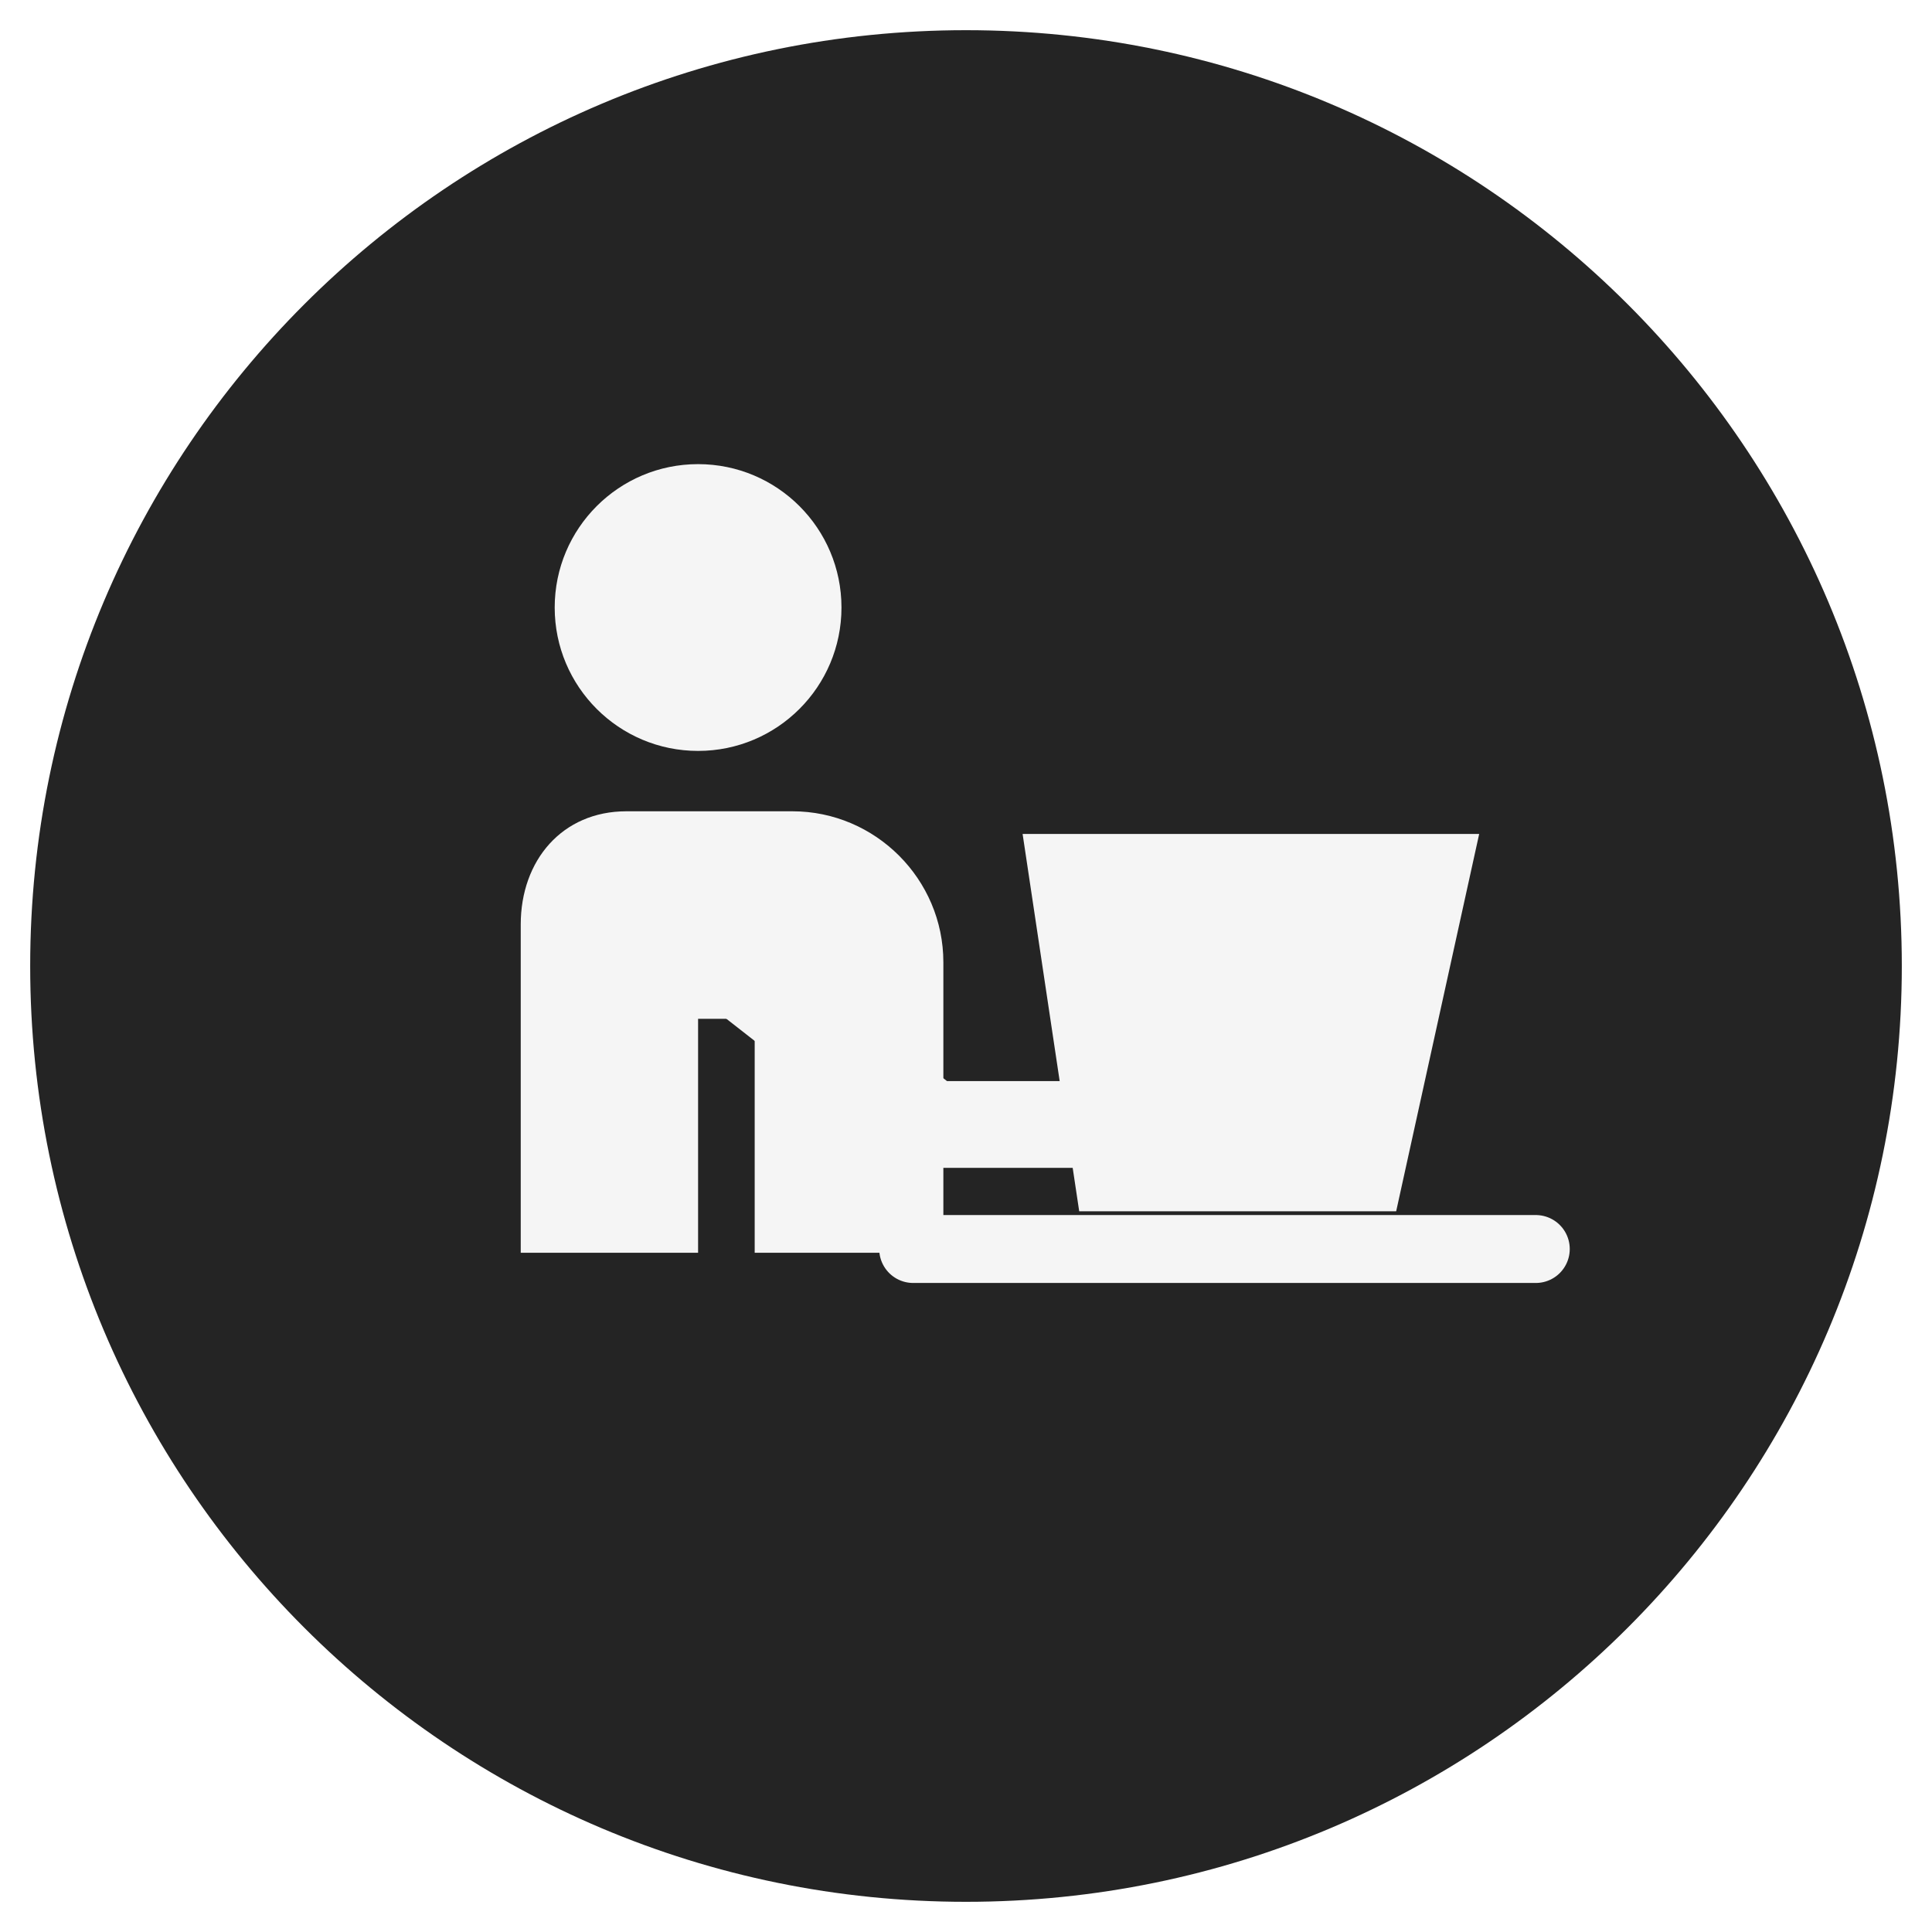
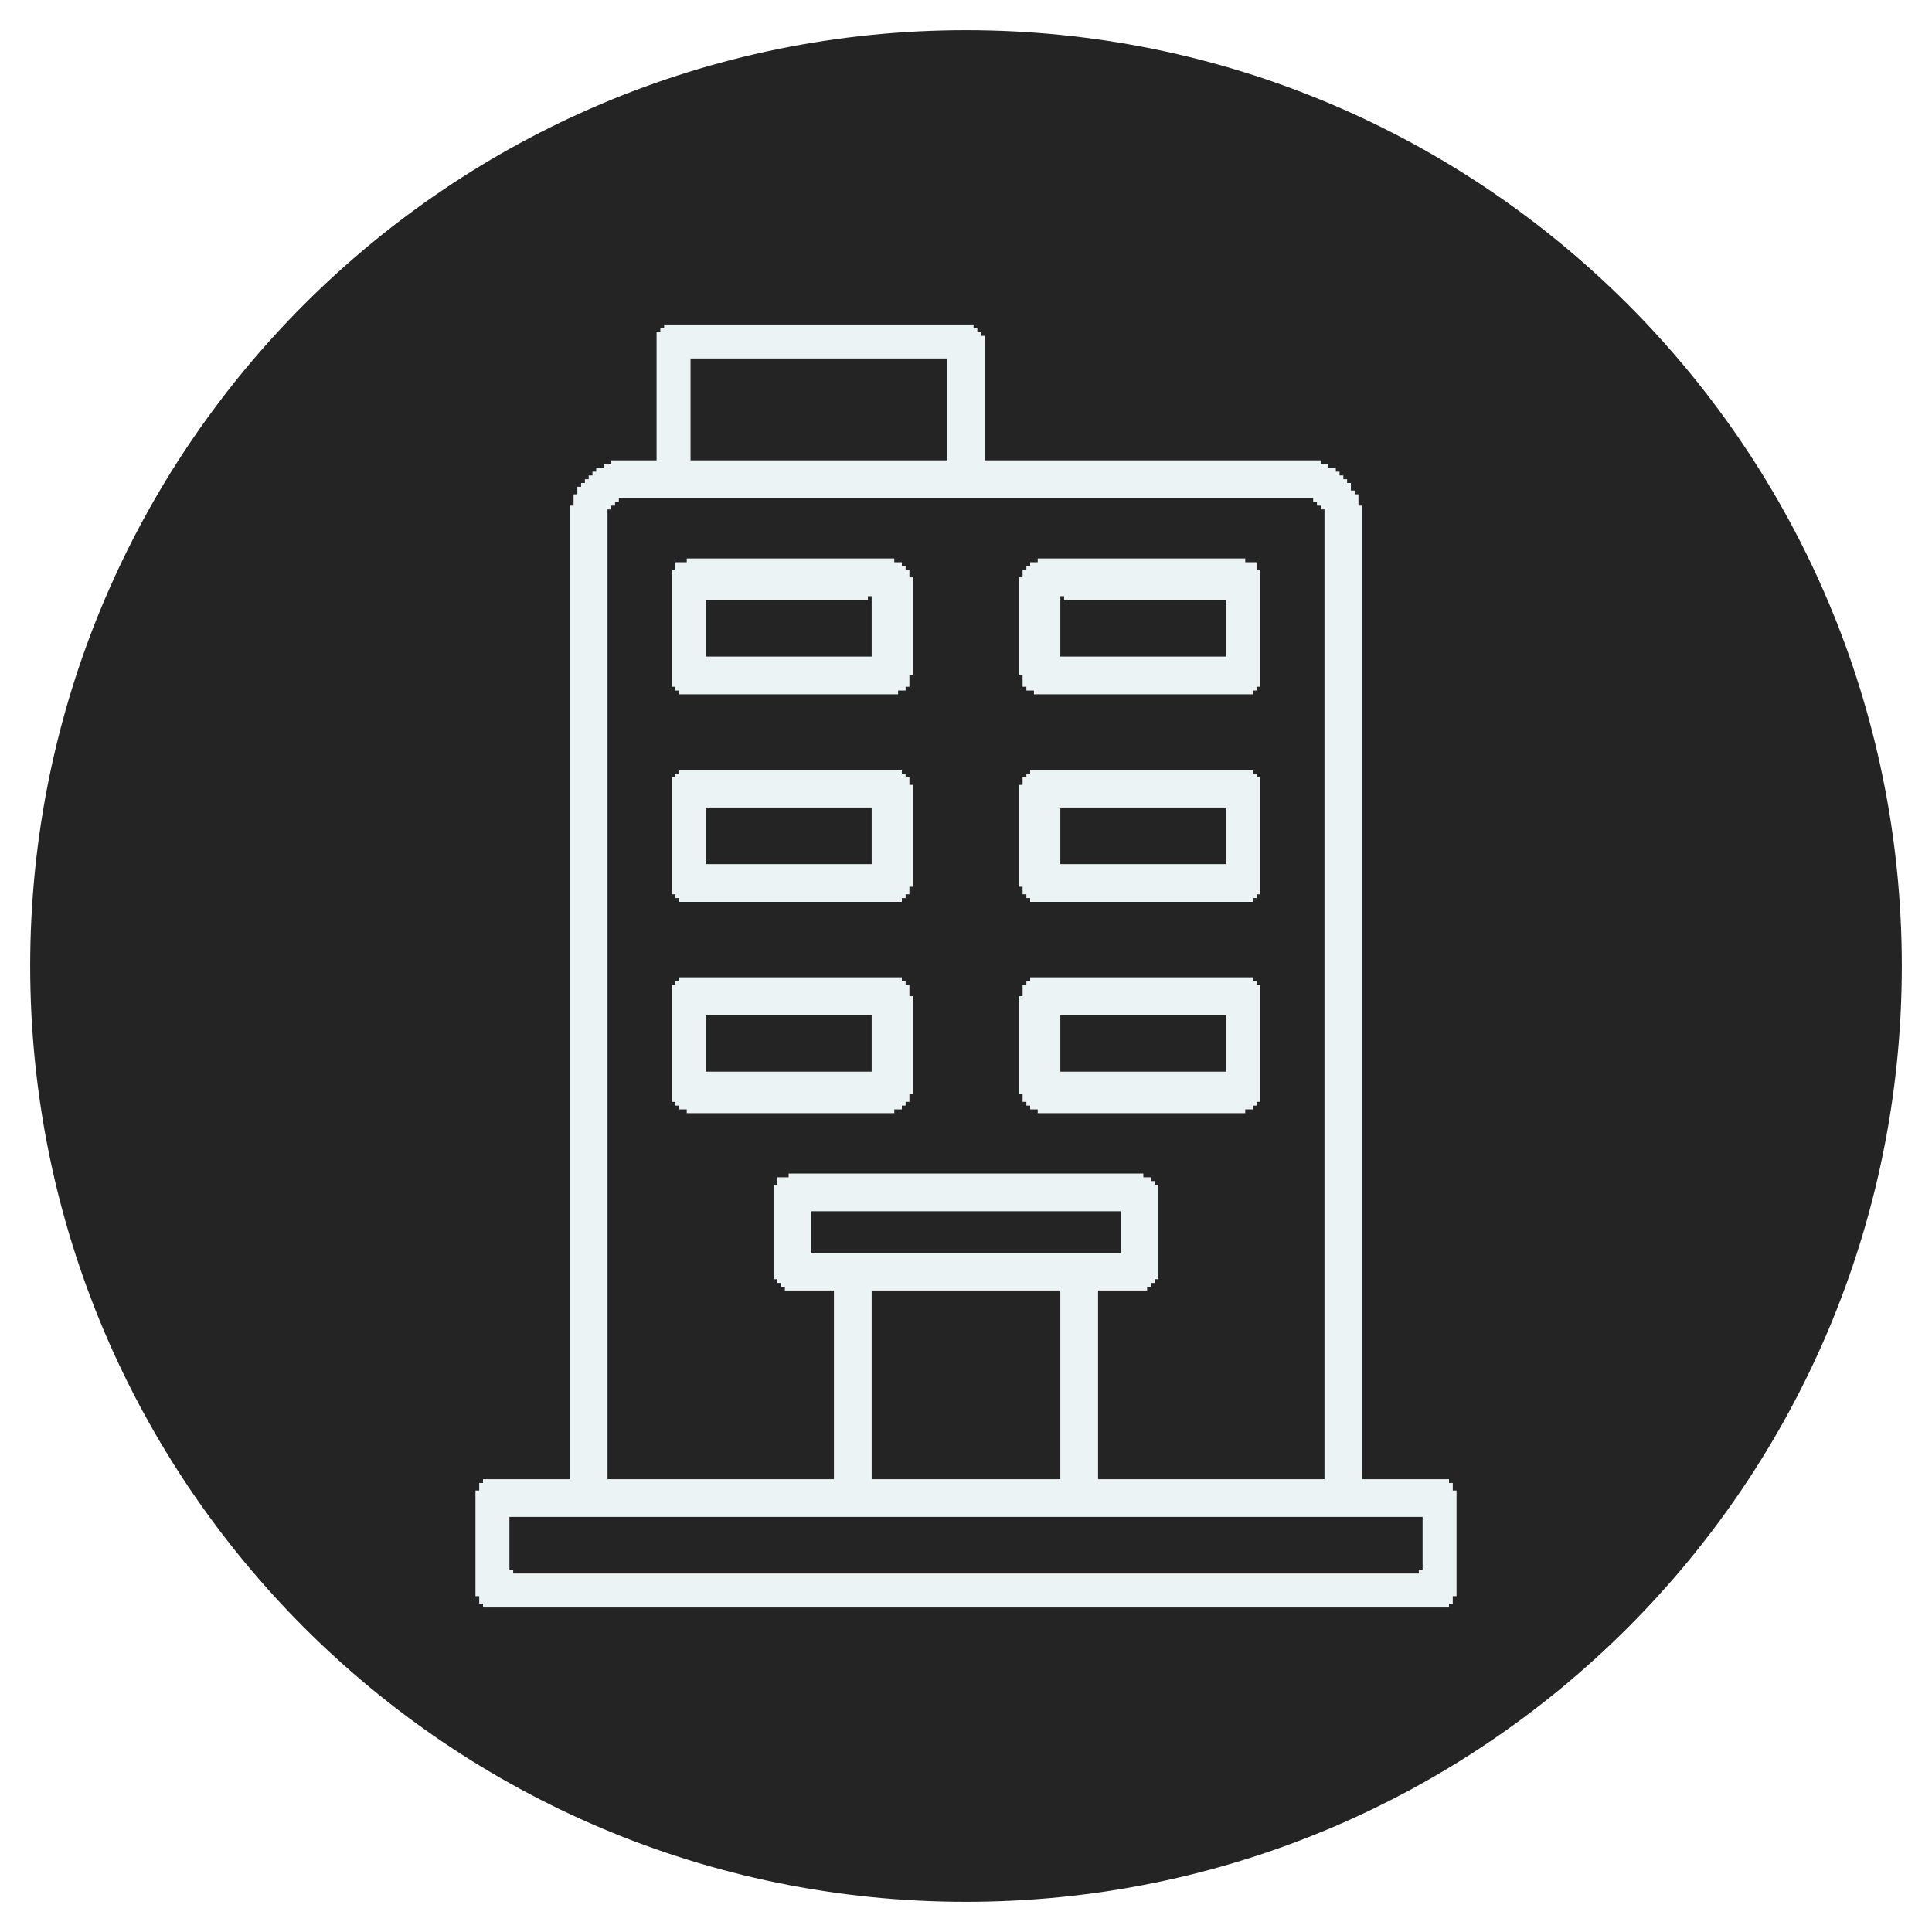
<svg xmlns="http://www.w3.org/2000/svg" viewBox="0 0 512 512" role="img" aria-labelledby="title description">
  <circle cx="256" cy="256" r="248" fill="#242424" />
-   <circle cx="185" cy="161" r="38" fill="#f5f5f5" />
-   <path d="M166 215h44c22 0 40 18 40 40v77h-50v-62h-15v62h-47v-87c0-17 11-30 28-30Z" fill="#f5f5f5" />
-   <path d="M192 255l55 43h76" fill="none" stroke="#f5f5f5" stroke-width="23" stroke-linecap="round" stroke-linejoin="round" />
-   <path d="M271 221h121l-22 100H286Z" fill="#f5f5f5" />
-   <path d="M242 331h165" fill="none" stroke="#f5f5f5" stroke-width="18" stroke-linecap="round" />
+   <g fill="#ecf3f5">
+     <path d="M126,395v2v2v2v2v2v2v2v2v2v2v2v2v2v2h1v2h1v1h2h2h2h2h2h2h2h2h2h2h2h2h2h2h2h2h2h2h2h2h2h2h2h2h2h2h2h2h2h2h2h2h2h2h2h2h2h2h2h2h2h2h2h2h2h2h2h2h2h2h2h2h2h2h2h2h2h2h2h2h2h2h2h2h2h2h2h2h2h2h2h2h2h2h2h2h2h2h2h2h2h2h2h2h2h2h2h2h2h2h2h2h2h2h2h2h2h2h2h2h2h2h2h2h2h2h2h2h2h2h2h2h2h2h2h2h2h2h2h2h2h2h2h2h2h2h2h2v-1h1v-2h1v-2v-2v-2v-2v-2v-2v-2v-2v-2v-2v-2v-2v-2v-2h-1v-2h-1v-1h-2h-2h-2h-2h-2h-2h-2h-2h-2h-2h-2h-1v-2v-2v-2v-2v-2v-2v-2v-2v-2v-2v-2v-2v-2v-2v-2v-2v-2v-2v-2v-2v-2v-2v-2v-2v-2v-2v-2v-2v-2v-2v-2v-2v-2v-2v-2v-2v-2v-2v-2v-2v-2v-2v-2v-2v-2v-2v-2v-2v-2v-2v-2v-2v-2v-2v-2v-2v-2v-2v-2v-2v-2v-2v-2v-2v-2v-2v-2v-2v-2v-2v-2v-2v-2v-2v-2v-2v-2v-2v-2v-2v-2v-2v-2v-2v-2v-2v-2v-2v-2v-2v-2v-2v-2v-2v-2v-2v-2v-2v-2v-2v-2v-2v-2v-2v-2v-2v-2v-2v-2v-2v-2v-2v-2v-2v-2v-2v-2v-2v-2v-2v-2v-2v-2v-2v-2v-2v-2v-2v-2h-1v-2v-1h-1v-1h-1v-2h-1v-1h-1v-1h-1v-1h-1v-1h-2v-1h-2v-1h-2h-2h-2h-2h-2h-2h-2h-2h-2h-2h-2h-2h-2h-2h-2h-2h-2h-2h-2h-2h-2h-2h-2h-2h-2h-2h-2h-2h-2h-2h-2h-2h-2h-2h-2h-2h-2h-2h-2h-2h-2h-2h-2h-2h-1v-2v-2v-2v-2v-2v-2v-2v-2v-2v-2v-2v-2v-2v-2v-2v-2v-1h-1v-1h-1v-1h-1v-1h-2h-2h-2h-2h-2h-2h-2h-2h-2h-2h-2h-2h-2h-2h-2h-2h-2h-2h-2h-2h-2h-2h-2h-2h-2h-2h-2h-2h-2h-2h-2h-2h-2h-2h-2h-2h-2h-2h-2h-2h-2v1h-1v1h-1v2v2v2v2v2v2v2v2v2v2v2v2v2v2v2v2v2h-2h-2h-2h-2h-2h-2v1h-2v1h-2v1h-1v1h-1v1h-1v1h-1v1h-1v2h-1v2v1h-1v2v2v2v2v2v2v2v2v2v2v2v2v2v2v2v2v2v2v2v2v2v2v2v2v2v2v2v2v2v2v2v2v2v2v2v2v2v2v2v2v2v2v2v2v2v2v2v2v2v2v2v2v2v2v2v2v2v2v2v2v2v2v2v2v2v2v2v2v2v2v2v2v2v2v2v2v2v2v2v2v2v2v2v2v2v2v2v2v2v2v2v2v2v2v2v2v2v2v2v2v2v2v2v2v2v2v2v2v2v2v2v2v2v2v2v2v2v2v2v2v2v2v2v2v2v2v2v2v2h-2h-2h-2h-2h-2h-2h-2h-2h-2h-2h-2h-1v1h-1v2ZM135,402h2h2h2h2h2h2h2h2h2h2h2h2h2h2h2h2h2h2h2h2h2h2h2h2h2h2h2h2h2h2h2h2h2h2h2h2h2h2h2h2h2h2h2h2h2h2h2h2h2h2h2h2h2h2h2h2h2h2h2h2h2h2h2h2h2h2h2h2h2h2h2h2h2h2h2h2h2h2h2h2h2h2h2h2h2h2h2h2h2h2h2h2h2h2h2h2h2h2h2h2h2h2h2h2h2h2h2h2h2h2h2h2h2h2h2h2h2h2h2h2h2v2v2v2v2v2v2v2h-1v1h-2h-2h-2h-2h-2h-2h-2h-2h-2h-2h-2h-2h-2h-2h-2h-2h-2h-2h-2h-2h-2h-2h-2h-2h-2h-2h-2h-2h-2h-2h-2h-2h-2h-2h-2h-2h-2h-2h-2h-2h-2h-2h-2h-2h-2h-2h-2h-2h-2h-2h-2h-2h-2h-2h-2h-2h-2h-2h-2h-2h-2h-2h-2h-2h-2h-2h-2h-2h-2h-2h-2h-2h-2h-2h-2h-2h-2h-2h-2h-2h-2h-2h-2h-2h-2h-2h-2h-2h-2h-2h-2h-2h-2h-2h-2h-2h-2h-2h-2h-2h-2h-2h-2h-2h-2h-2h-2h-2h-2h-2h-2h-2h-2h-2h-2h-2h-2h-2h-2h-2v-1h-1v-2v-2v-2v-2v-2v-2ZM161,135h1v-1h1v-1h1v-1h2h2h2h2h2h2h2h2h2h2h2h2h2h2h2h2h2h2h2h2h2h2h2h2h2h2h2h2h2h2h2h2h2h2h2h2h2h2h2h2h2h2h2h2h2h2h2h2h2h2h2h2h2h2h2h2h2h2h2h2h2h2h2h2h2h2h2h2h2h2h2h2h2h2h2h2h2h2h2h2h2h2h2h2h2h2h2h2h2h2h2h2v1h1v1h1v1h1v2v2v2v2v2v2v2v2v2v2v2v2v2v2v2v2v2v2v2v2v2v2v2v2v2v2v2v2v2v2v2v2v2v2v2v2v2v2v2v2v2v2v2v2v2v2v2v2v2v2v2v2v2v2v2v2v2v2v2v2v2v2v2v2v2v2v2v2v2v2v2v2v2v2v2v2v2v2v2v2v2v2v2v2v2v2v2v2v2v2v2v2v2v2v2v2v2v2v2v2v2v2v2v2v2v2v2v2v2v2v2v2v2v2v2v2v2v2v2v2v2v2v2v2v2v2v2v2v1h-2h-2h-2h-2h-2h-2h-2h-2h-2h-2h-2h-2h-2h-2h-2h-2h-2h-2h-2h-2h-2h-2h-2h-2h-2h-2h-2h-2h-2h-2v-2v-2v-2v-2v-2v-2v-2v-2v-2v-2v-2v-2v-2v-2v-2v-2v-2v-2v-2v-2v-2v-2v-2v-2v-2h2h2h2h2h2h2h1v-1h1v-1h1v-1h1v-2v-2v-2v-2v-2v-2v-2v-2v-2v-2v-2v-2v-1h-1v-1h-1v-1h-2v-1h-2h-2h-2h-2h-2h-2h-2h-2h-2h-2h-2h-2h-2h-2h-2h-2h-2h-2h-2h-2h-2h-2h-2h-2h-2h-2h-2h-2h-2h-2h-2h-2h-2h-2h-2h-2h-2h-2h-2h-2h-2h-2h-2h-2h-2h-2h-2v1h-2h-1v2h-1v2v2v2v2v2v2v2v2v2v2v2v2v1h1v1h1v1h1v1h2h2h2h2h2h2h1v2v2v2v2v2v2v2v2v2v2v2v2v2v2v2v2v2v2v2v2v2v2v2v2v2h-2h-2h-2h-2h-2h-2h-2h-2h-2h-2h-2h-2h-2h-2h-2h-2h-2h-2h-2h-2h-2h-2h-2h-2h-2h-2h-2h-2h-2h-2v-2v-2v-2v-2v-2v-2v-2v-2v-2v-2v-2v-2v-2v-2v-2v-2v-2v-2v-2v-2v-2v-2v-2v-2v-2v-2v-2v-2v-2v-2v-2v-2v-2v-2v-2v-2v-2v-2v-2v-2v-2v-2v-2v-2v-2v-2v-2v-2v-2v-2v-2v-2v-2v-2v-2v-2v-2v-2v-2v-2v-2v-2v-2v-2v-2v-2v-2v-2v-2v-2v-2v-2v-2v-2v-2v-2v-2v-2v-2v-2v-2v-2v-2v-2v-2v-2v-2v-2v-2v-2v-2v-2v-2v-2v-2v-2v-2v-2v-2v-2v-2v-2v-2v-2v-2v-2v-2v-2v-2v-2v-2v-2v-2v-2v-2v-2v-2v-2v-2v-2v-2v-2v-2v-2v-2v-2v-2v-2ZM183,95h2h2h2h2h2h2h2h2h2h2h2h2h2h2h2h2h2h2h2h2h2h2h2h2h2h2h2h2h2h2h2h2h2h2v2v2v2v2v2v2v2v2v2v2v2v2v2v1h-2h-2h-2h-2h-2h-2h-2h-2h-2h-2h-2h-2h-2h-2h-2h-2h-2h-2h-2h-2h-2h-2h-2h-2h-2h-2h-2h-2h-2h-2h-2h-2h-2h-2v-2v-2v-2v-2v-2v-2v-2v-2v-2v-2v-2v-2v-2ZM215,321h2h2h2h2h2h2h2h2h2h2h2h2h2h2h2h2h2h2h2h2h2h2h2h2h2h2h2h2h2h2h2h2h2h2h2h2h2h2h2h2h2v2v2v2v2v2v1h-2h-2h-2h-2h-2h-2h-2h-2h-2h-2h-2h-2h-2h-2h-2h-2h-2h-2h-2h-2h-2h-2h-2h-2h-2h-2h-2h-2h-2h-2h-2h-2h-2h-2h-2h-2h-2h-2h-2h-2h-2v-2v-2v-2v-2v-2ZM231,342h2h2h2h2h2h2h2h2h2h2h2h2h2h2h2h2h2h2h2h2h2h2h2h2h2v2v2v2v2v2v2v2v2v2v2v2v2v2v2v2v2v2v2v2v2v2v2v2v2v2h-2h-2h-2h-2h-2h-2h-2h-2h-2h-2h-2h-2h-2h-2h-2h-2h-2h-2h-2h-2h-2h-2h-2h-2h-2v-2v-2v-2v-2v-2v-2v-2v-2v-2v-2v-2v-2v-2v-2v-2v-2v-2v-2v-2v-2v-2v-2v-2v-2ZM178,151v2v2v2v2v2v2v2v2v2v2v2v2v2v2v2v1h1v1h1v1h2h2h2h2h2h2h2h2h2h2h2h2h2h2h2h2h2h2h2h2h2h2h2h2h2h2h2h2h2v-1h2v-1h1v-2v-1h1v-2v-2v-2v-2v-2v-2v-2v-2v-2v-2v-2v-2v-2h-1v-2h-1v-1h-1v-1h-2v-1h-2h-2h-2h-2h-2h-2h-2h-2h-2h-2h-2h-2h-2h-2h-2h-2h-2h-2h-2h-2h-2h-2h-2h-2h-2h-2h-2h-1v1h-2h-1v2ZM187,159h2h2h2h2h2h2h2h2h2h2h2h2h2h2h2h2h2h2h2h2h2h1v-1h1v2v2v2v2v2v2v2v2h-2h-2h-2h-2h-2h-2h-2h-2h-2h-2h-2h-2h-2h-2h-2h-2h-2h-2h-2h-2h-2h-2v-2v-2v-2v-2v-2v-2v-2ZM270,153v2v2v2v2v2v2v2v2v2v2v2v2v2h1v2v1h1v1h2v1h2h2h2h2h2h2h2h2h2h2h2h2h2h2h2h2h2h2h2h2h2h2h2h2h2h2h2h2h2v-1h1v-1h1v-2v-2v-2v-2v-2v-2v-2v-2v-2v-2v-2v-2v-2v-2v-2v-1h-1v-2h-2h-1v-1h-2h-2h-2h-2h-2h-2h-2h-2h-2h-2h-2h-2h-2h-2h-2h-2h-2h-2h-2h-2h-2h-2h-2h-2h-2h-2h-2h-1v1h-2v1h-1v1h-1v2ZM281,158h1v1h2h2h2h2h2h2h2h2h2h2h2h2h2h2h2h2h2h2h2h2h2h1v2v2v2v2v2v2v2v1h-2h-2h-2h-2h-2h-2h-2h-2h-2h-2h-2h-2h-2h-2h-2h-2h-2h-2h-2h-2h-2h-2v-2v-2v-2v-2v-2v-2v-2ZM178,206v2v2v2v2v2v2v2v2v2v2v2v2v2v2v2v1h1v1h1v1h2h2h2h2h2h2h2h2h2h2h2h2h2h2h2h2h2h2h2h2h2h2h2h2h2h2h2h2h2h1v-1h1v-1h1v-2h1v-2v-2v-2v-2v-2v-2v-2v-2v-2v-2v-2v-2v-2v-1h-1v-2h-1v-1h-1v-1h-2h-2h-2h-2h-2h-2h-2h-2h-2h-2h-2h-2h-2h-2h-2h-2h-2h-2h-2h-2h-2h-2h-2h-2h-2h-2h-2h-2h-2h-1v1h-1v1ZM187,214h2h2h2h2h2h2h2h2h2h2h2h2h2h2h2h2h2h2h2h2h2h2v2v2v2v2v2v2v2v1h-2h-2h-2h-2h-2h-2h-2h-2h-2h-2h-2h-2h-2h-2h-2h-2h-2h-2h-2h-2h-2h-2v-2v-2v-2v-2v-2v-2v-2ZM270,208v2v2v2v2v2v2v2v2v2v2v2v2v2v1h1v2h1v1h1v1h2h2h2h2h2h2h2h2h2h2h2h2h2h2h2h2h2h2h2h2h2h2h2h2h2h2h2h2h2h1v-1h1v-1h1v-2v-2v-2v-2v-2v-2v-2v-2v-2v-2v-2v-2v-2v-2v-2v-1h-1v-1h-1v-1h-2h-2h-2h-2h-2h-2h-2h-2h-2h-2h-2h-2h-2h-2h-2h-2h-2h-2h-2h-2h-2h-2h-2h-2h-2h-2h-2h-2h-2h-1v1h-1v1h-1v2ZM281,214h2h2h2h2h2h2h2h2h2h2h2h2h2h2h2h2h2h2h2h2h2h2v2v2v2v2v2v2v2v1h-2h-2h-2h-2h-2h-2h-2h-2h-2h-2h-2h-2h-2h-2h-2h-2h-2h-2h-2h-2h-2h-2v-2v-2v-2v-2v-2v-2v-2ZM178,261v2v2v2v2v2v2v2v2v2v2v2v2v2v2v2v1h1v1h1v1h2v1h2h2h2h2h2h2h2h2h2h2h2h2h2h2h2h2h2h2h2h2h2h2h2h2h2h2h2h1v-1h2v-1h1v-1h1v-2h1v-2v-2v-2v-2v-2v-2v-2v-2v-2v-2v-2v-2v-2h-1v-2v-1h-1v-1h-1v-1h-2h-2h-2h-2h-2h-2h-2h-2h-2h-2h-2h-2h-2h-2h-2h-2h-2h-2h-2h-2h-2h-2h-2h-2h-2h-2h-2h-2h-2h-1v1h-1v1ZM187,269h2h2h2h2h2h2h2h2h2h2h2h2h2h2h2h2h2h2h2h2h2h2v2v2v2v2v2v2v2v1h-2h-2h-2h-2h-2h-2h-2h-2h-2h-2h-2h-2h-2h-2h-2h-2h-2h-2h-2h-2h-2h-2v-2v-2v-2v-2v-2v-2v-2ZM270,264v2v2v2v2v2v2v2v2v2v2v2v2v2h1v2h1v1h1v1h2v1h2h2h2h2h2h2h2h2h2h2h2h2h2h2h2h2h2h2h2h2h2h2h2h2h2h2h2h1v-1h2v-1h1v-1h1v-2v-2v-2v-2v-2v-2v-2v-2v-2v-2v-2v-2v-2v-2v-2v-1h-1v-1h-1v-1h-2h-2h-2h-2h-2h-2h-2h-2h-2h-2h-2h-2h-2h-2h-2h-2h-2h-2h-2h-2h-2h-2h-2h-2h-2h-2h-2h-2h-2h-1v1h-1v1h-1v2v1ZM281,269h2h2h2h2h2h2h2h2h2h2h2h2h2h2h2h2h2h2h2h2h2h2v2v2v2v2v2v2v2v1h-2h-2h-2h-2h-2h-2h-2h-2h-2h-2h-2h-2h-2h-2h-2h-2h-2h-2h-2h-2h-2h-2v-2v-2v-2v-2v-2v-2v-2Z" />
+   </g>
</svg>
